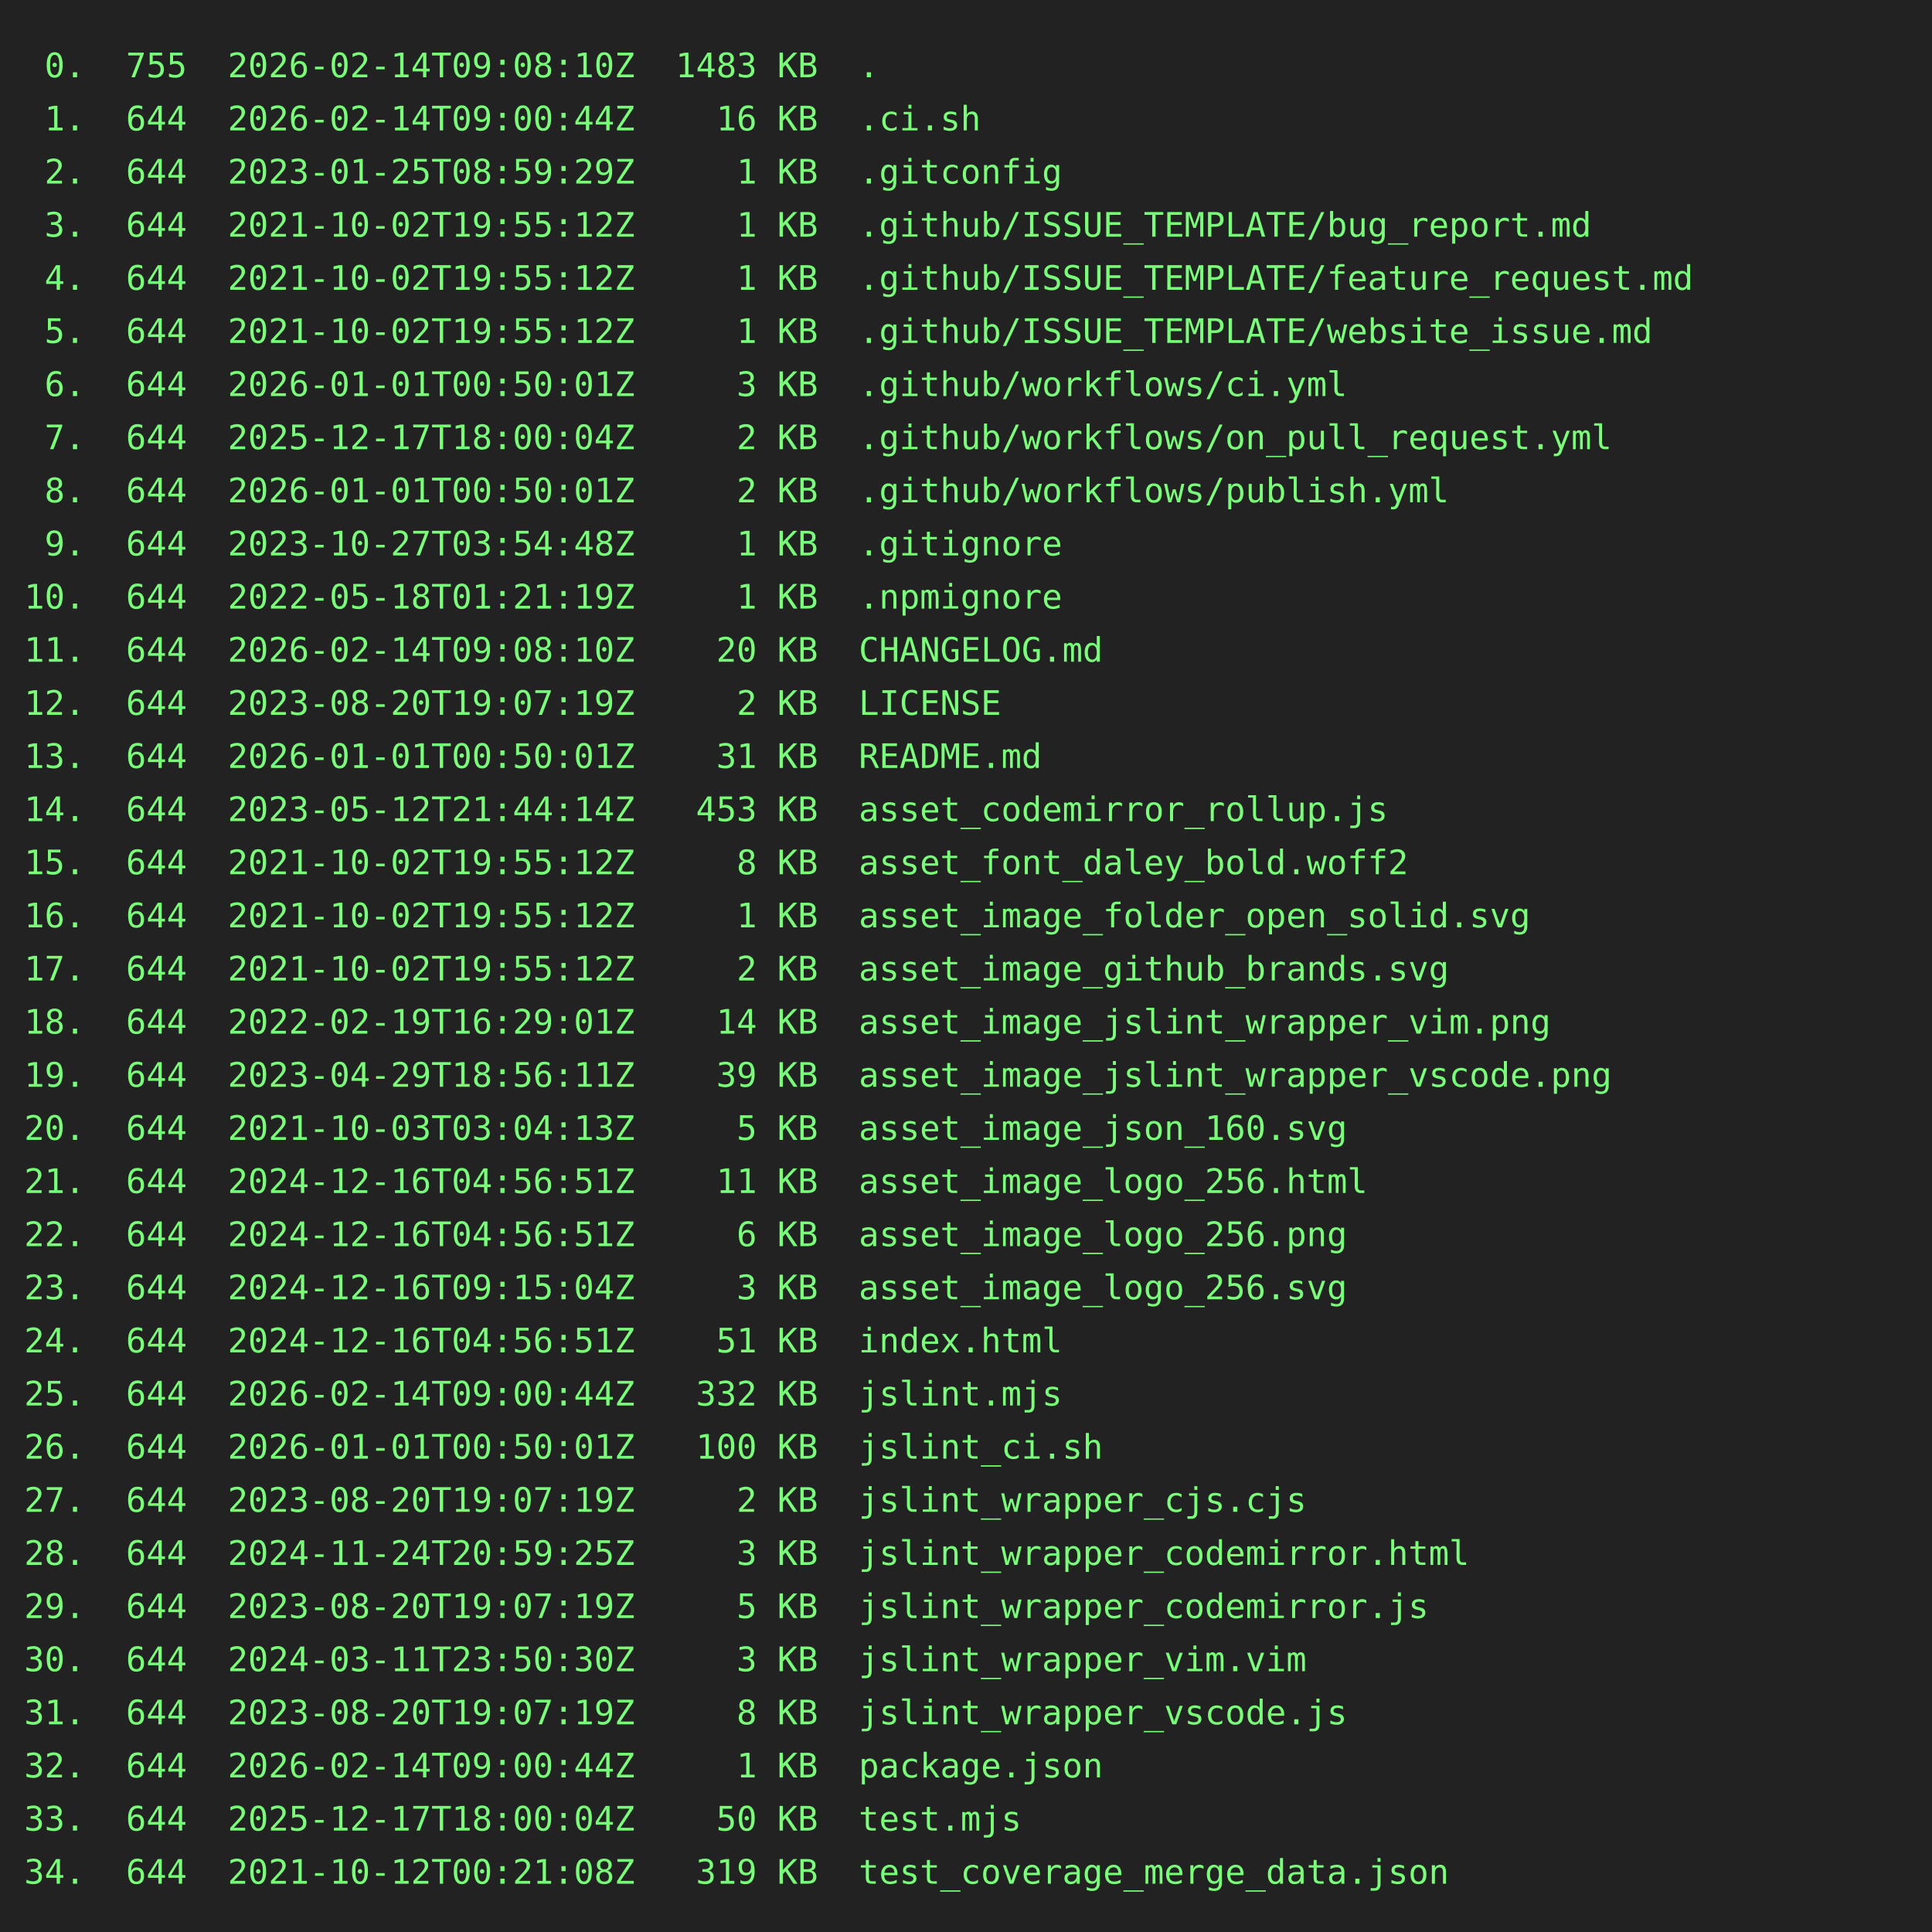
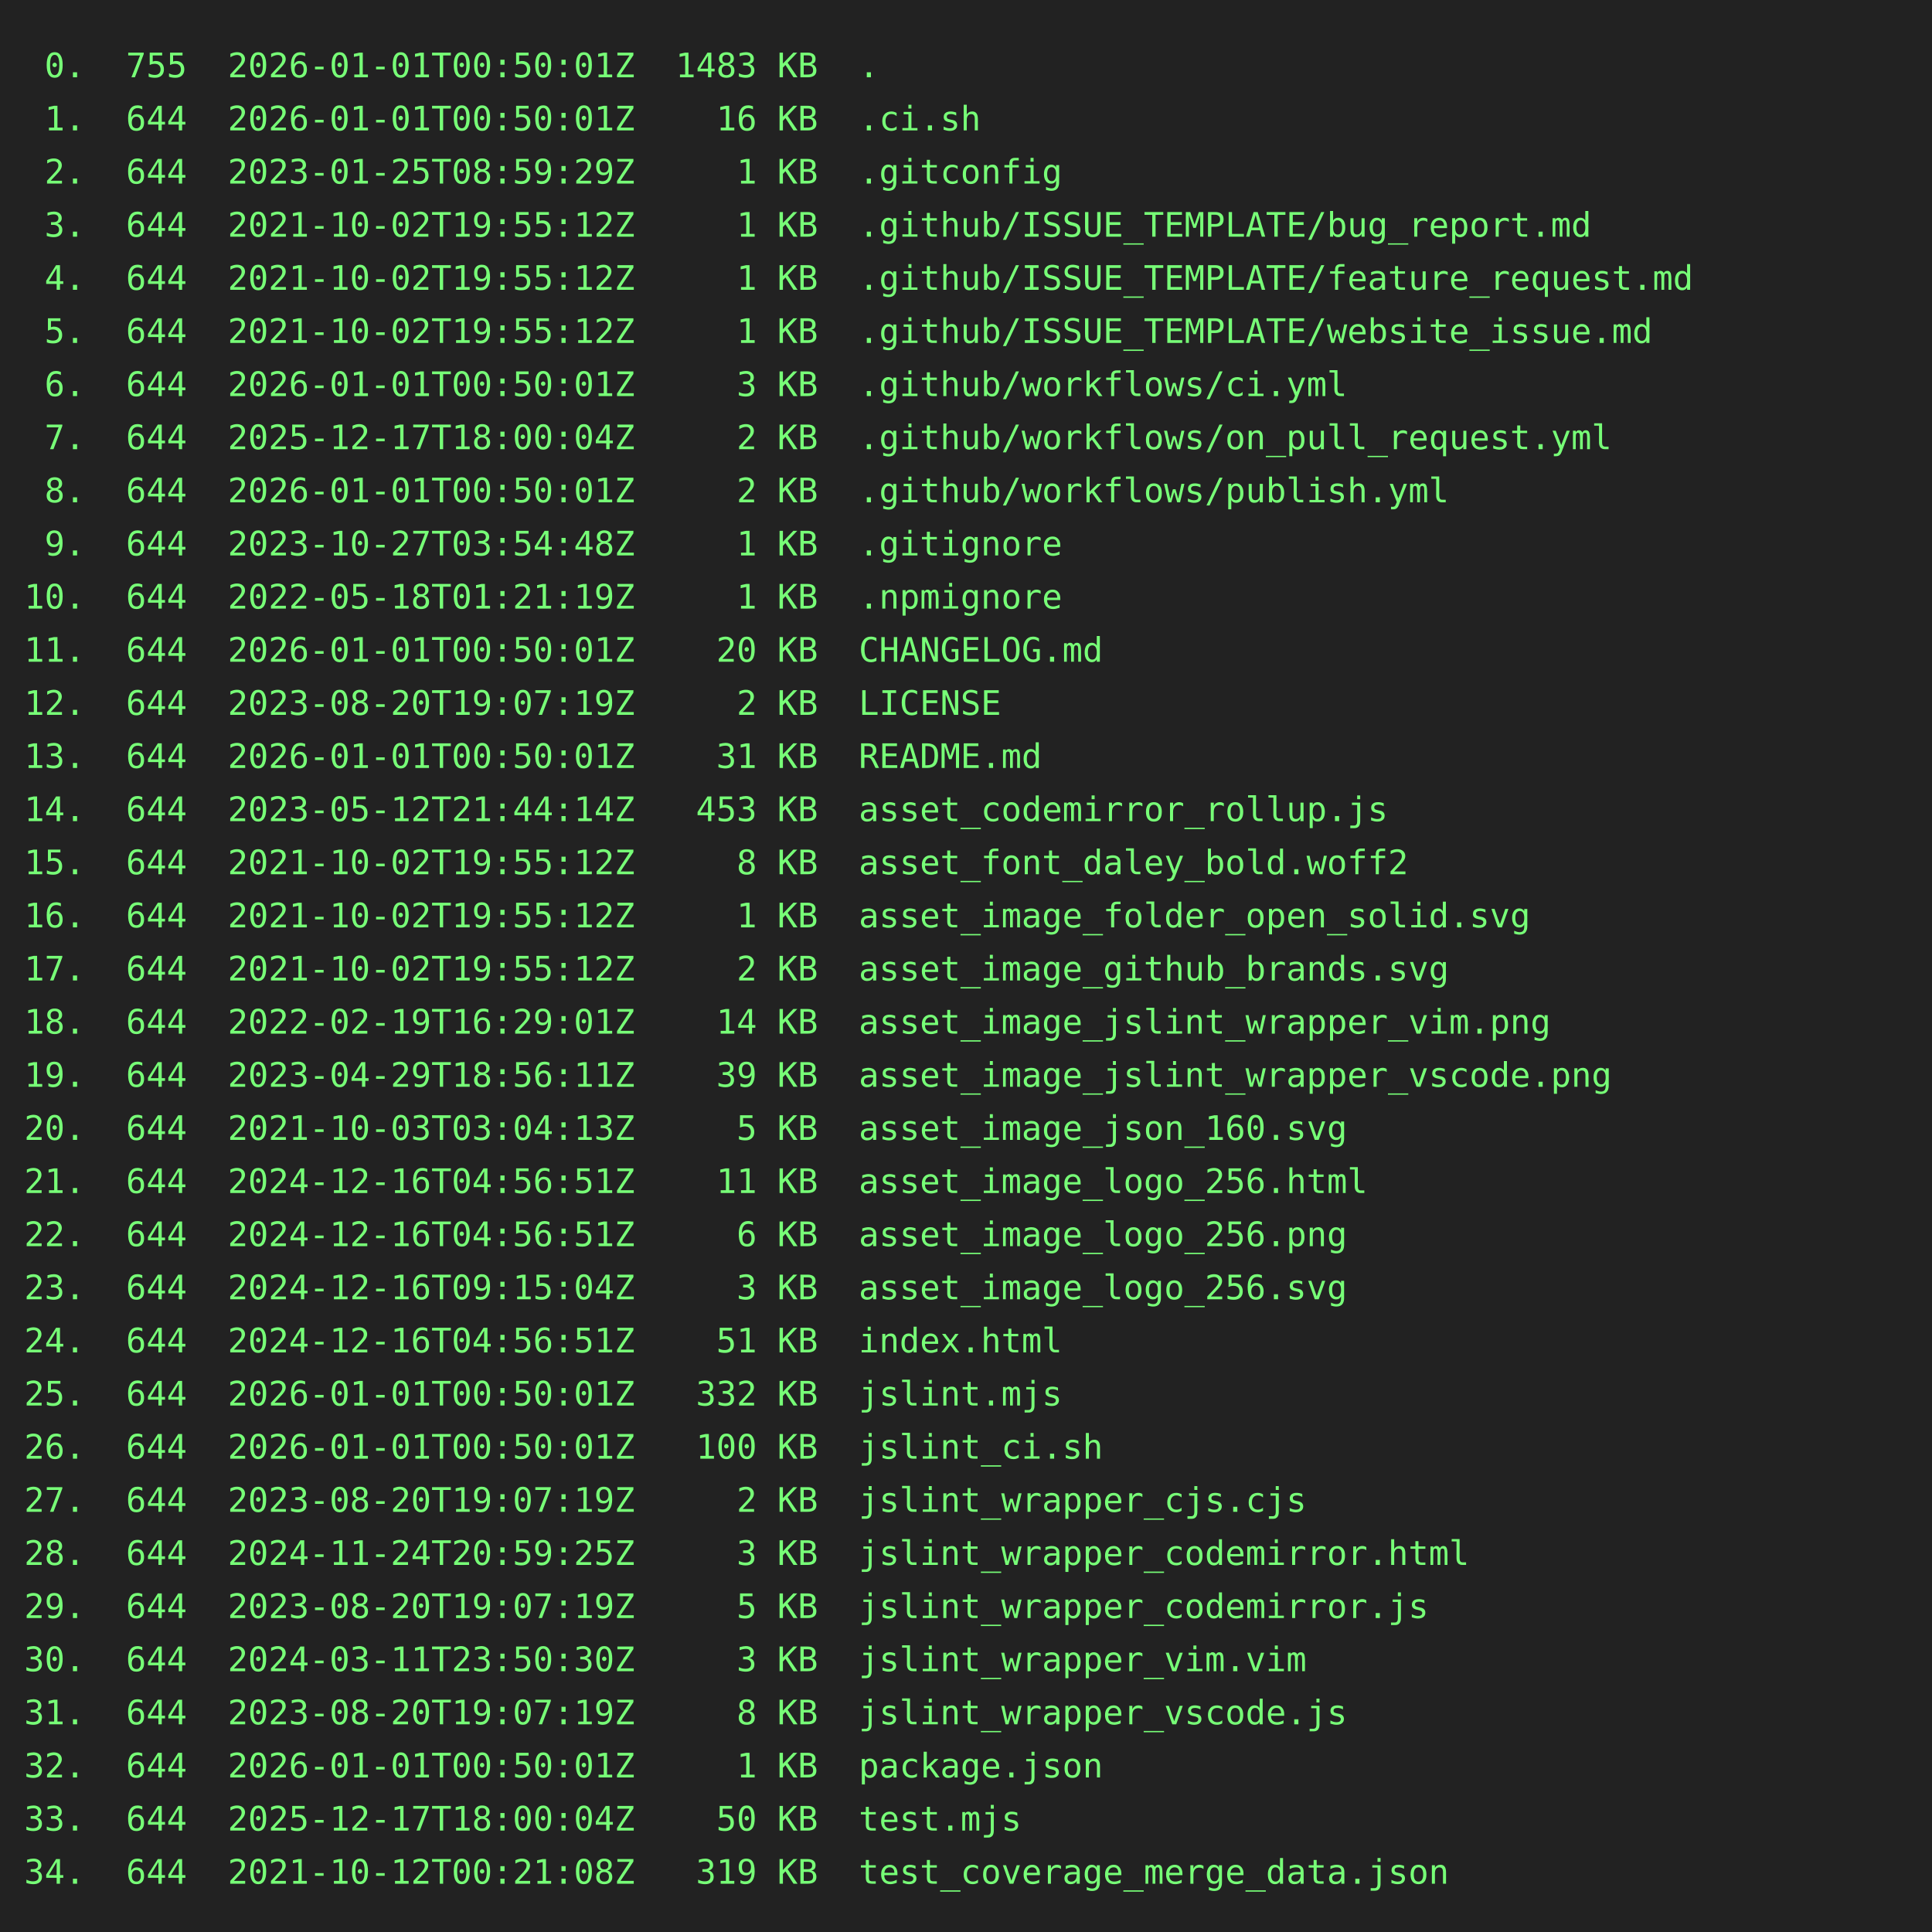
<svg xmlns="http://www.w3.org/2000/svg" height="800" width="800">
  <rect height="800" fill="#222" width="800" />
  <text fill="#7f7" font-family="consolas, menlo, monospace" font-size="14" xml:space="preserve">
-     <tspan lengthAdjust="spacingAndGlyphs" textLength="768" x="10" y="32"> 0.  755  2026-02-14T09:08:10Z  1483 KB  .                                                       </tspan>
-     <tspan lengthAdjust="spacingAndGlyphs" textLength="768" x="10" y="54"> 1.  644  2026-02-14T09:00:44Z    16 KB  .ci.sh                                                  </tspan>
+     <tspan lengthAdjust="spacingAndGlyphs" textLength="768" x="10" y="32"> 0.  755  2026-01-01T00:50:01Z  1483 KB  .                                                       </tspan>
+     <tspan lengthAdjust="spacingAndGlyphs" textLength="768" x="10" y="54"> 1.  644  2026-01-01T00:50:01Z    16 KB  .ci.sh                                                  </tspan>
    <tspan lengthAdjust="spacingAndGlyphs" textLength="768" x="10" y="76"> 2.  644  2023-01-25T08:59:29Z     1 KB  .gitconfig                                              </tspan>
    <tspan lengthAdjust="spacingAndGlyphs" textLength="768" x="10" y="98"> 3.  644  2021-10-02T19:55:12Z     1 KB  .github/ISSUE_TEMPLATE/bug_report.md                    </tspan>
    <tspan lengthAdjust="spacingAndGlyphs" textLength="768" x="10" y="120"> 4.  644  2021-10-02T19:55:12Z     1 KB  .github/ISSUE_TEMPLATE/feature_request.md               </tspan>
    <tspan lengthAdjust="spacingAndGlyphs" textLength="768" x="10" y="142"> 5.  644  2021-10-02T19:55:12Z     1 KB  .github/ISSUE_TEMPLATE/website_issue.md                 </tspan>
    <tspan lengthAdjust="spacingAndGlyphs" textLength="768" x="10" y="164"> 6.  644  2026-01-01T00:50:01Z     3 KB  .github/workflows/ci.yml                                </tspan>
    <tspan lengthAdjust="spacingAndGlyphs" textLength="768" x="10" y="186"> 7.  644  2025-12-17T18:00:04Z     2 KB  .github/workflows/on_pull_request.yml                   </tspan>
    <tspan lengthAdjust="spacingAndGlyphs" textLength="768" x="10" y="208"> 8.  644  2026-01-01T00:50:01Z     2 KB  .github/workflows/publish.yml                           </tspan>
    <tspan lengthAdjust="spacingAndGlyphs" textLength="768" x="10" y="230"> 9.  644  2023-10-27T03:54:48Z     1 KB  .gitignore                                              </tspan>
    <tspan lengthAdjust="spacingAndGlyphs" textLength="768" x="10" y="252">10.  644  2022-05-18T01:21:19Z     1 KB  .npmignore                                              </tspan>
-     <tspan lengthAdjust="spacingAndGlyphs" textLength="768" x="10" y="274">11.  644  2026-02-14T09:08:10Z    20 KB  CHANGELOG.md                                            </tspan>
+     <tspan lengthAdjust="spacingAndGlyphs" textLength="768" x="10" y="274">11.  644  2026-01-01T00:50:01Z    20 KB  CHANGELOG.md                                            </tspan>
    <tspan lengthAdjust="spacingAndGlyphs" textLength="768" x="10" y="296">12.  644  2023-08-20T19:07:19Z     2 KB  LICENSE                                                 </tspan>
    <tspan lengthAdjust="spacingAndGlyphs" textLength="768" x="10" y="318">13.  644  2026-01-01T00:50:01Z    31 KB  README.md                                               </tspan>
    <tspan lengthAdjust="spacingAndGlyphs" textLength="768" x="10" y="340">14.  644  2023-05-12T21:44:14Z   453 KB  asset_codemirror_rollup.js                              </tspan>
    <tspan lengthAdjust="spacingAndGlyphs" textLength="768" x="10" y="362">15.  644  2021-10-02T19:55:12Z     8 KB  asset_font_daley_bold.woff2                             </tspan>
    <tspan lengthAdjust="spacingAndGlyphs" textLength="768" x="10" y="384">16.  644  2021-10-02T19:55:12Z     1 KB  asset_image_folder_open_solid.svg                       </tspan>
    <tspan lengthAdjust="spacingAndGlyphs" textLength="768" x="10" y="406">17.  644  2021-10-02T19:55:12Z     2 KB  asset_image_github_brands.svg                           </tspan>
    <tspan lengthAdjust="spacingAndGlyphs" textLength="768" x="10" y="428">18.  644  2022-02-19T16:29:01Z    14 KB  asset_image_jslint_wrapper_vim.png                      </tspan>
    <tspan lengthAdjust="spacingAndGlyphs" textLength="768" x="10" y="450">19.  644  2023-04-29T18:56:11Z    39 KB  asset_image_jslint_wrapper_vscode.png                   </tspan>
    <tspan lengthAdjust="spacingAndGlyphs" textLength="768" x="10" y="472">20.  644  2021-10-03T03:04:13Z     5 KB  asset_image_json_160.svg                                </tspan>
    <tspan lengthAdjust="spacingAndGlyphs" textLength="768" x="10" y="494">21.  644  2024-12-16T04:56:51Z    11 KB  asset_image_logo_256.html                               </tspan>
    <tspan lengthAdjust="spacingAndGlyphs" textLength="768" x="10" y="516">22.  644  2024-12-16T04:56:51Z     6 KB  asset_image_logo_256.png                                </tspan>
    <tspan lengthAdjust="spacingAndGlyphs" textLength="768" x="10" y="538">23.  644  2024-12-16T09:15:04Z     3 KB  asset_image_logo_256.svg                                </tspan>
    <tspan lengthAdjust="spacingAndGlyphs" textLength="768" x="10" y="560">24.  644  2024-12-16T04:56:51Z    51 KB  index.html                                              </tspan>
-     <tspan lengthAdjust="spacingAndGlyphs" textLength="768" x="10" y="582">25.  644  2026-02-14T09:00:44Z   332 KB  jslint.mjs                                              </tspan>
+     <tspan lengthAdjust="spacingAndGlyphs" textLength="768" x="10" y="582">25.  644  2026-01-01T00:50:01Z   332 KB  jslint.mjs                                              </tspan>
    <tspan lengthAdjust="spacingAndGlyphs" textLength="768" x="10" y="604">26.  644  2026-01-01T00:50:01Z   100 KB  jslint_ci.sh                                            </tspan>
    <tspan lengthAdjust="spacingAndGlyphs" textLength="768" x="10" y="626">27.  644  2023-08-20T19:07:19Z     2 KB  jslint_wrapper_cjs.cjs                                  </tspan>
    <tspan lengthAdjust="spacingAndGlyphs" textLength="768" x="10" y="648">28.  644  2024-11-24T20:59:25Z     3 KB  jslint_wrapper_codemirror.html                          </tspan>
    <tspan lengthAdjust="spacingAndGlyphs" textLength="768" x="10" y="670">29.  644  2023-08-20T19:07:19Z     5 KB  jslint_wrapper_codemirror.js                            </tspan>
    <tspan lengthAdjust="spacingAndGlyphs" textLength="768" x="10" y="692">30.  644  2024-03-11T23:50:30Z     3 KB  jslint_wrapper_vim.vim                                  </tspan>
    <tspan lengthAdjust="spacingAndGlyphs" textLength="768" x="10" y="714">31.  644  2023-08-20T19:07:19Z     8 KB  jslint_wrapper_vscode.js                                </tspan>
-     <tspan lengthAdjust="spacingAndGlyphs" textLength="768" x="10" y="736">32.  644  2026-02-14T09:00:44Z     1 KB  package.json                                            </tspan>
+     <tspan lengthAdjust="spacingAndGlyphs" textLength="768" x="10" y="736">32.  644  2026-01-01T00:50:01Z     1 KB  package.json                                            </tspan>
    <tspan lengthAdjust="spacingAndGlyphs" textLength="768" x="10" y="758">33.  644  2025-12-17T18:00:04Z    50 KB  test.mjs                                                </tspan>
    <tspan lengthAdjust="spacingAndGlyphs" textLength="768" x="10" y="780">34.  644  2021-10-12T00:21:08Z   319 KB  test_coverage_merge_data.json                           </tspan>
  </text>
</svg>
